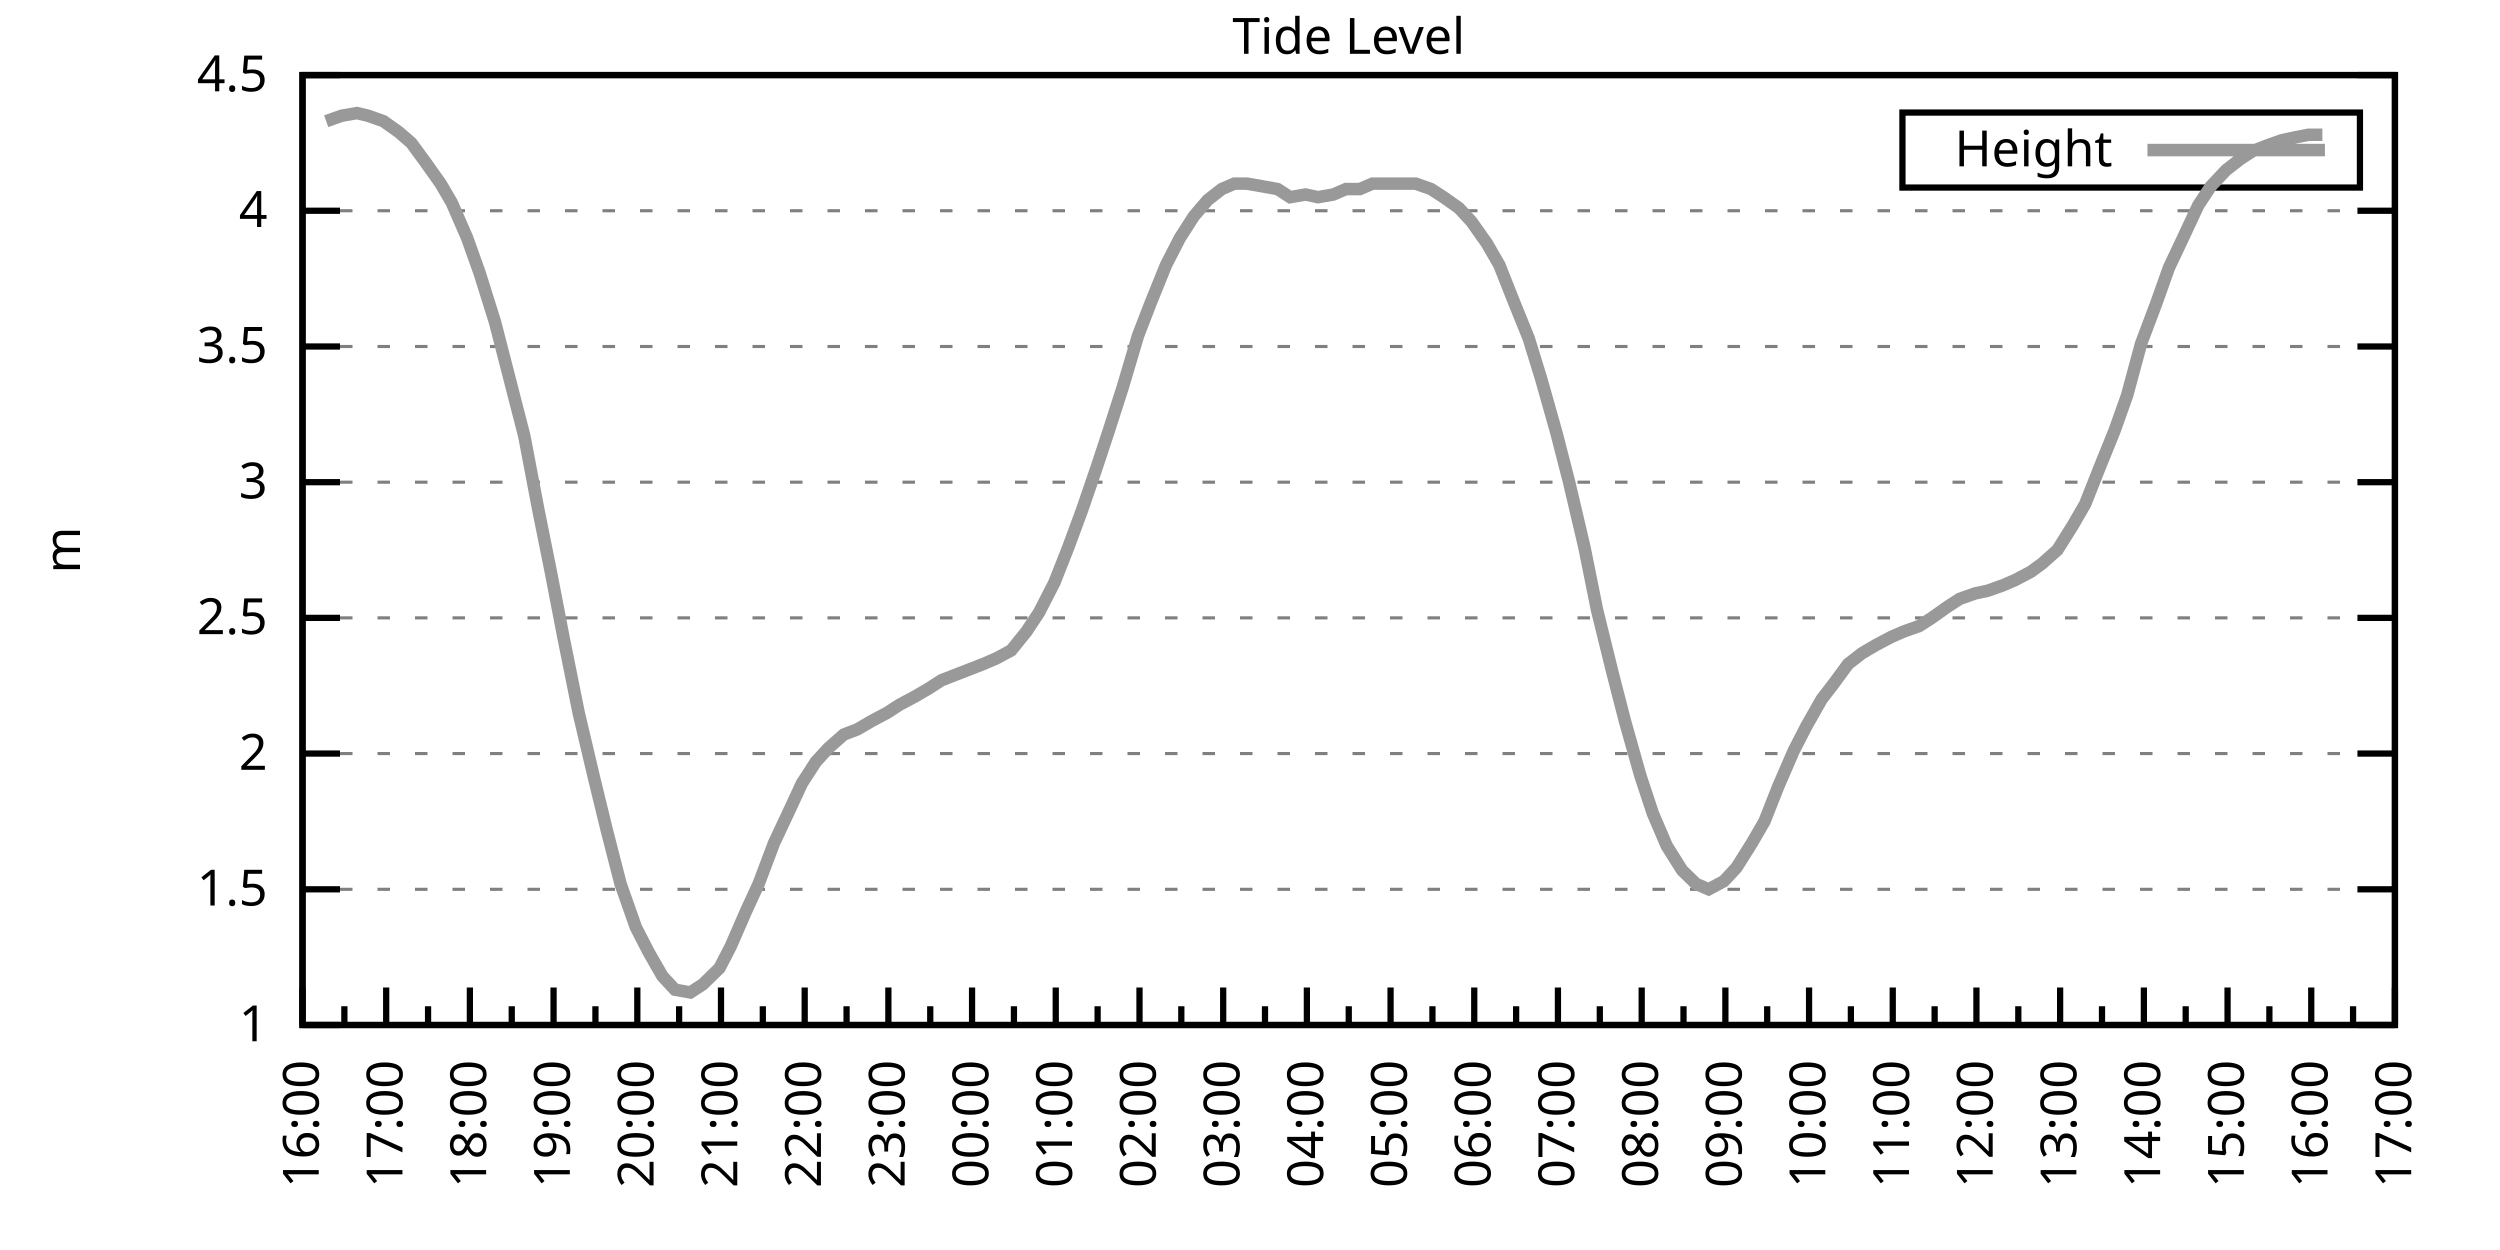
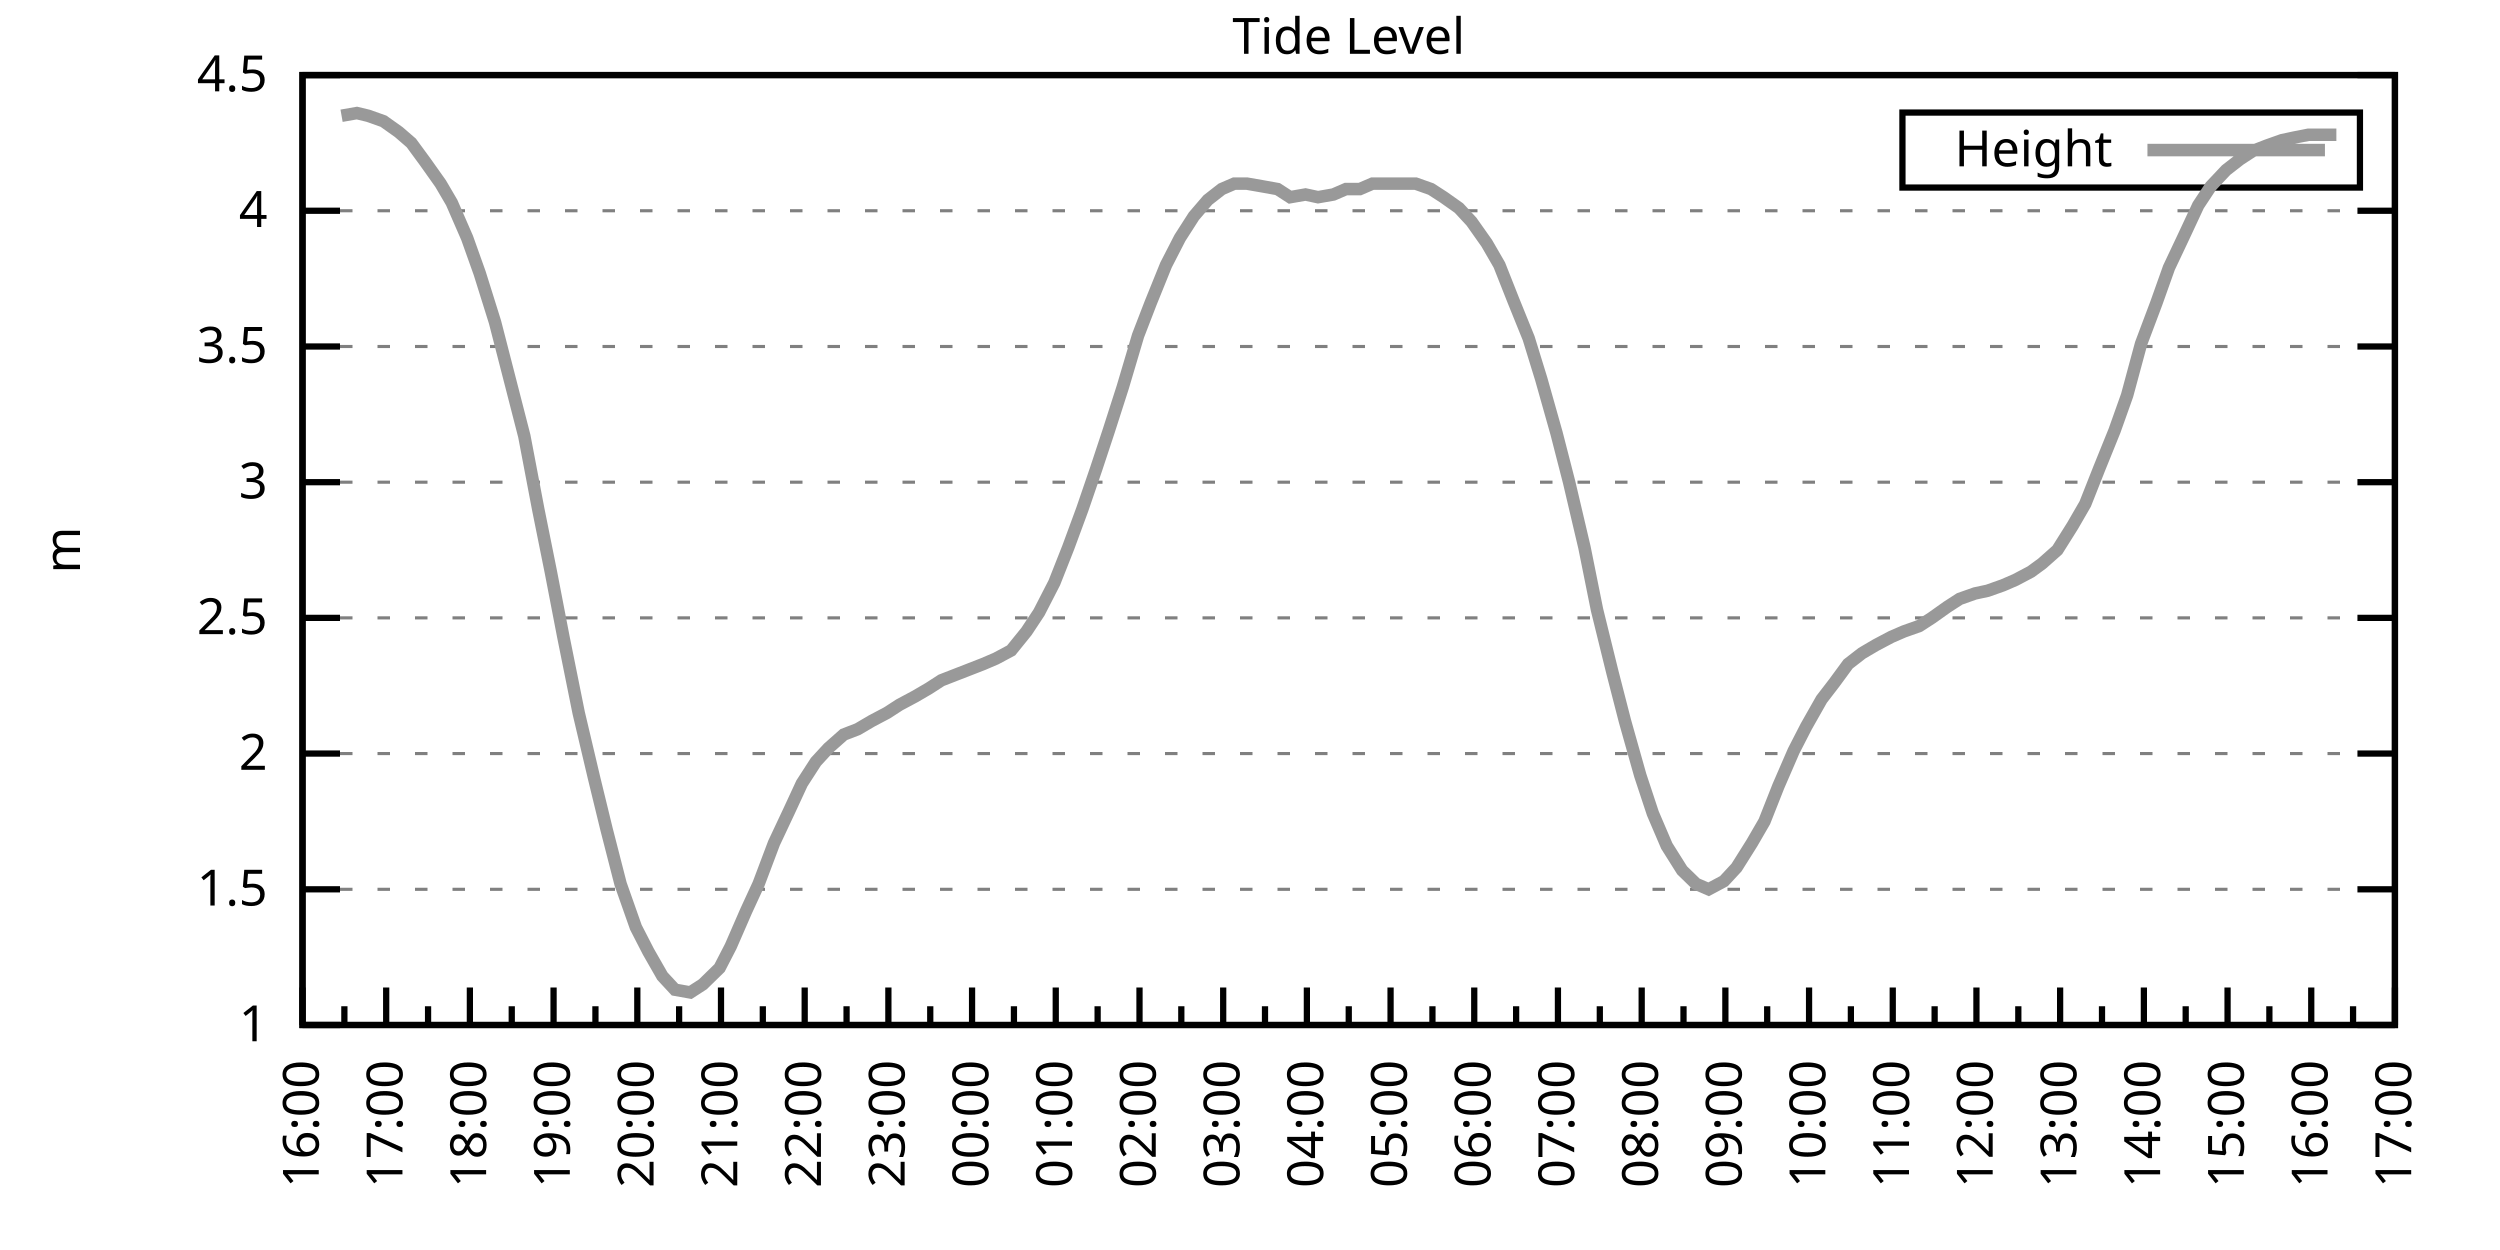
<svg xmlns="http://www.w3.org/2000/svg" xmlns:xlink="http://www.w3.org/1999/xlink" width="400" height="200" viewBox="0 0 400 200">
  <g id="gnuplot_canvas">
    <rect x="0" y="0" width="400" height="200" fill="none" />
    <defs>
      <circle id="gpDot" r="0.5" stroke-width="0.5" stroke="currentColor" />
      <path id="gpPt0" stroke-width="0.333" stroke="currentColor" d="M-1,0 h2 M0,-1 v2" />
      <path id="gpPt1" stroke-width="0.333" stroke="currentColor" d="M-1,-1 L1,1 M1,-1 L-1,1" />
      <path id="gpPt2" stroke-width="0.333" stroke="currentColor" d="M-1,0 L1,0 M0,-1 L0,1 M-1,-1 L1,1 M-1,1 L1,-1" />
      <rect id="gpPt3" stroke-width="0.333" stroke="currentColor" x="-1" y="-1" width="2" height="2" />
      <rect id="gpPt4" stroke-width="0.333" stroke="currentColor" fill="currentColor" x="-1" y="-1" width="2" height="2" />
      <circle id="gpPt5" stroke-width="0.333" stroke="currentColor" cx="0" cy="0" r="1" />
      <use xlink:href="#gpPt5" id="gpPt6" fill="currentColor" stroke="none" />
      <path id="gpPt7" stroke-width="0.333" stroke="currentColor" d="M0,-1.33 L-1.33,0.67 L1.33,0.67 z" />
      <use xlink:href="#gpPt7" id="gpPt8" fill="currentColor" stroke="none" />
      <use xlink:href="#gpPt7" id="gpPt9" stroke="currentColor" transform="rotate(180)" />
      <use xlink:href="#gpPt9" id="gpPt10" fill="currentColor" stroke="none" />
      <use xlink:href="#gpPt3" id="gpPt11" stroke="currentColor" transform="rotate(45)" />
      <use xlink:href="#gpPt11" id="gpPt12" fill="currentColor" stroke="none" />
      <path id="gpPt13" stroke-width="0.333" stroke="currentColor" d="M0,1.330 L1.265,0.411 L0.782,-1.067 L-0.782,-1.076 L-1.265,0.411 z" />
      <use xlink:href="#gpPt13" id="gpPt14" fill="currentColor" stroke="none" />
      <filter id="textbox" filterUnits="objectBoundingBox" x="0" y="0" height="1" width="1">
        <feFlood flood-color="white" flood-opacity="1" result="bgnd" />
        <feComposite in="SourceGraphic" in2="bgnd" operator="atop" />
      </filter>
      <filter id="greybox" filterUnits="objectBoundingBox" x="0" y="0" height="1" width="1">
        <feFlood flood-color="lightgrey" flood-opacity="1" result="grey" />
        <feComposite in="SourceGraphic" in2="grey" operator="atop" />
      </filter>
    </defs>
    <g fill="none" color="white" stroke="currentColor" stroke-width="1.00" stroke-linecap="butt" stroke-linejoin="miter">
</g>
    <g fill="none" color="black" stroke="currentColor" stroke-width="1.00" stroke-linecap="butt" stroke-linejoin="miter">
      <g stroke="none" shape-rendering="crispEdges">
        <polygon fill="rgb(255, 255, 255)" points="48.40,164.00 383.18,164.00 383.18,12.02 48.40,12.02 " />
      </g>
    </g>
    <g fill="none" color="black" stroke="currentColor" stroke-width="1.00" stroke-linecap="butt" stroke-linejoin="miter">
</g>
    <g fill="none" color="black" stroke="black" stroke-width="0.50" stroke-linecap="butt" stroke-linejoin="miter">
</g>
    <g fill="none" color="gray" stroke="currentColor" stroke-width="0.50" stroke-linecap="butt" stroke-linejoin="miter">
      <path stroke="gray" stroke-dasharray="2,4" class="gridline" d="M48.40,164.00 L383.19,164.00  " />
    </g>
    <g fill="none" color="gray" stroke="gray" stroke-width="1.00" stroke-linecap="butt" stroke-linejoin="miter">
</g>
    <g fill="none" color="black" stroke="currentColor" stroke-width="1.00" stroke-linecap="butt" stroke-linejoin="miter">
      <path stroke="black" d="M48.40,164.00 L54.40,164.00 M383.19,164.00 L377.19,164.00  " />
      <g transform="translate(42.80,166.60)" stroke="none" fill="black" font-family="Sans" font-size="8.00" text-anchor="end">
        <text>
          <tspan font-family="Sans"> 1</tspan>
        </text>
      </g>
    </g>
    <g fill="none" color="black" stroke="currentColor" stroke-width="1.00" stroke-linecap="butt" stroke-linejoin="miter">
</g>
    <g fill="none" color="black" stroke="black" stroke-width="0.50" stroke-linecap="butt" stroke-linejoin="miter">
</g>
    <g fill="none" color="gray" stroke="currentColor" stroke-width="0.50" stroke-linecap="butt" stroke-linejoin="miter">
      <path stroke="gray" stroke-dasharray="2,4" class="gridline" d="M48.40,142.29 L383.19,142.29  " />
    </g>
    <g fill="none" color="gray" stroke="gray" stroke-width="1.00" stroke-linecap="butt" stroke-linejoin="miter">
</g>
    <g fill="none" color="black" stroke="currentColor" stroke-width="1.00" stroke-linecap="butt" stroke-linejoin="miter">
      <path stroke="black" d="M48.40,142.29 L54.40,142.29 M383.19,142.29 L377.19,142.29  " />
      <g transform="translate(42.80,144.89)" stroke="none" fill="black" font-family="Sans" font-size="8.00" text-anchor="end">
        <text>
          <tspan font-family="Sans"> 1.5</tspan>
        </text>
      </g>
    </g>
    <g fill="none" color="black" stroke="currentColor" stroke-width="1.00" stroke-linecap="butt" stroke-linejoin="miter">
</g>
    <g fill="none" color="black" stroke="black" stroke-width="0.50" stroke-linecap="butt" stroke-linejoin="miter">
</g>
    <g fill="none" color="gray" stroke="currentColor" stroke-width="0.50" stroke-linecap="butt" stroke-linejoin="miter">
      <path stroke="gray" stroke-dasharray="2,4" class="gridline" d="M48.40,120.57 L383.19,120.57  " />
    </g>
    <g fill="none" color="gray" stroke="gray" stroke-width="1.00" stroke-linecap="butt" stroke-linejoin="miter">
</g>
    <g fill="none" color="black" stroke="currentColor" stroke-width="1.00" stroke-linecap="butt" stroke-linejoin="miter">
      <path stroke="black" d="M48.40,120.57 L54.40,120.57 M383.19,120.57 L377.19,120.57  " />
      <g transform="translate(42.80,123.17)" stroke="none" fill="black" font-family="Sans" font-size="8.00" text-anchor="end">
        <text>
          <tspan font-family="Sans"> 2</tspan>
        </text>
      </g>
    </g>
    <g fill="none" color="black" stroke="currentColor" stroke-width="1.00" stroke-linecap="butt" stroke-linejoin="miter">
</g>
    <g fill="none" color="black" stroke="black" stroke-width="0.50" stroke-linecap="butt" stroke-linejoin="miter">
</g>
    <g fill="none" color="gray" stroke="currentColor" stroke-width="0.50" stroke-linecap="butt" stroke-linejoin="miter">
      <path stroke="gray" stroke-dasharray="2,4" class="gridline" d="M48.40,98.86 L383.19,98.86  " />
    </g>
    <g fill="none" color="gray" stroke="gray" stroke-width="1.00" stroke-linecap="butt" stroke-linejoin="miter">
</g>
    <g fill="none" color="black" stroke="currentColor" stroke-width="1.00" stroke-linecap="butt" stroke-linejoin="miter">
      <path stroke="black" d="M48.40,98.86 L54.40,98.86 M383.19,98.86 L377.19,98.86  " />
      <g transform="translate(42.80,101.46)" stroke="none" fill="black" font-family="Sans" font-size="8.00" text-anchor="end">
        <text>
          <tspan font-family="Sans"> 2.5</tspan>
        </text>
      </g>
    </g>
    <g fill="none" color="black" stroke="currentColor" stroke-width="1.00" stroke-linecap="butt" stroke-linejoin="miter">
</g>
    <g fill="none" color="black" stroke="black" stroke-width="0.50" stroke-linecap="butt" stroke-linejoin="miter">
</g>
    <g fill="none" color="gray" stroke="currentColor" stroke-width="0.50" stroke-linecap="butt" stroke-linejoin="miter">
      <path stroke="gray" stroke-dasharray="2,4" class="gridline" d="M48.40,77.15 L383.19,77.15  " />
    </g>
    <g fill="none" color="gray" stroke="gray" stroke-width="1.00" stroke-linecap="butt" stroke-linejoin="miter">
</g>
    <g fill="none" color="black" stroke="currentColor" stroke-width="1.00" stroke-linecap="butt" stroke-linejoin="miter">
      <path stroke="black" d="M48.40,77.15 L54.40,77.15 M383.19,77.15 L377.19,77.15  " />
      <g transform="translate(42.80,79.75)" stroke="none" fill="black" font-family="Sans" font-size="8.00" text-anchor="end">
        <text>
          <tspan font-family="Sans"> 3</tspan>
        </text>
      </g>
    </g>
    <g fill="none" color="black" stroke="currentColor" stroke-width="1.00" stroke-linecap="butt" stroke-linejoin="miter">
</g>
    <g fill="none" color="black" stroke="black" stroke-width="0.50" stroke-linecap="butt" stroke-linejoin="miter">
</g>
    <g fill="none" color="gray" stroke="currentColor" stroke-width="0.50" stroke-linecap="butt" stroke-linejoin="miter">
      <path stroke="gray" stroke-dasharray="2,4" class="gridline" d="M48.40,55.44 L383.19,55.44  " />
    </g>
    <g fill="none" color="gray" stroke="gray" stroke-width="1.00" stroke-linecap="butt" stroke-linejoin="miter">
</g>
    <g fill="none" color="black" stroke="currentColor" stroke-width="1.00" stroke-linecap="butt" stroke-linejoin="miter">
      <path stroke="black" d="M48.40,55.44 L54.40,55.44 M383.19,55.44 L377.19,55.44  " />
      <g transform="translate(42.80,58.04)" stroke="none" fill="black" font-family="Sans" font-size="8.00" text-anchor="end">
        <text>
          <tspan font-family="Sans"> 3.5</tspan>
        </text>
      </g>
    </g>
    <g fill="none" color="black" stroke="currentColor" stroke-width="1.00" stroke-linecap="butt" stroke-linejoin="miter">
</g>
    <g fill="none" color="black" stroke="black" stroke-width="0.50" stroke-linecap="butt" stroke-linejoin="miter">
</g>
    <g fill="none" color="gray" stroke="currentColor" stroke-width="0.50" stroke-linecap="butt" stroke-linejoin="miter">
      <path stroke="gray" stroke-dasharray="2,4" class="gridline" d="M48.40,33.72 L383.19,33.72  " />
    </g>
    <g fill="none" color="gray" stroke="gray" stroke-width="1.00" stroke-linecap="butt" stroke-linejoin="miter">
</g>
    <g fill="none" color="black" stroke="currentColor" stroke-width="1.00" stroke-linecap="butt" stroke-linejoin="miter">
      <path stroke="black" d="M48.40,33.72 L54.40,33.72 M383.19,33.72 L377.19,33.72  " />
      <g transform="translate(42.80,36.32)" stroke="none" fill="black" font-family="Sans" font-size="8.00" text-anchor="end">
        <text>
          <tspan font-family="Sans"> 4</tspan>
        </text>
      </g>
    </g>
    <g fill="none" color="black" stroke="currentColor" stroke-width="1.00" stroke-linecap="butt" stroke-linejoin="miter">
</g>
    <g fill="none" color="black" stroke="black" stroke-width="0.50" stroke-linecap="butt" stroke-linejoin="miter">
</g>
    <g fill="none" color="gray" stroke="currentColor" stroke-width="0.50" stroke-linecap="butt" stroke-linejoin="miter">
      <path stroke="gray" stroke-dasharray="2,4" class="gridline" d="M48.40,12.01 L383.19,12.01  " />
    </g>
    <g fill="none" color="gray" stroke="gray" stroke-width="1.00" stroke-linecap="butt" stroke-linejoin="miter">
</g>
    <g fill="none" color="black" stroke="currentColor" stroke-width="1.00" stroke-linecap="butt" stroke-linejoin="miter">
      <path stroke="black" d="M48.40,12.01 L54.40,12.01 M383.19,12.01 L377.19,12.01  " />
      <g transform="translate(42.80,14.61)" stroke="none" fill="black" font-family="Sans" font-size="8.00" text-anchor="end">
        <text>
          <tspan font-family="Sans"> 4.5</tspan>
        </text>
      </g>
    </g>
    <g fill="none" color="black" stroke="currentColor" stroke-width="1.00" stroke-linecap="butt" stroke-linejoin="miter">
      <path stroke="black" d="M48.40,164.00 L48.40,158.00  " />
      <g transform="translate(51.00,169.60) rotate(270)" stroke="none" fill="black" font-family="Sans" font-size="8.00" text-anchor="end">
        <text>
          <tspan font-family="Sans">16:00</tspan>
        </text>
      </g>
    </g>
    <g fill="none" color="black" stroke="currentColor" stroke-width="1.00" stroke-linecap="butt" stroke-linejoin="miter">
      <path stroke="black" d="M55.10,164.00 L55.10,161.00 M61.79,164.00 L61.79,158.00  " />
      <g transform="translate(64.39,169.60) rotate(270)" stroke="none" fill="black" font-family="Sans" font-size="8.00" text-anchor="end">
        <text>
          <tspan font-family="Sans">17:00</tspan>
        </text>
      </g>
    </g>
    <g fill="none" color="black" stroke="currentColor" stroke-width="1.00" stroke-linecap="butt" stroke-linejoin="miter">
      <path stroke="black" d="M68.49,164.00 L68.49,161.00 M75.18,164.00 L75.18,158.00  " />
      <g transform="translate(77.78,169.60) rotate(270)" stroke="none" fill="black" font-family="Sans" font-size="8.00" text-anchor="end">
        <text>
          <tspan font-family="Sans">18:00</tspan>
        </text>
      </g>
    </g>
    <g fill="none" color="black" stroke="currentColor" stroke-width="1.00" stroke-linecap="butt" stroke-linejoin="miter">
      <path stroke="black" d="M81.88,164.00 L81.88,161.00 M88.57,164.00 L88.57,158.00  " />
      <g transform="translate(91.17,169.60) rotate(270)" stroke="none" fill="black" font-family="Sans" font-size="8.00" text-anchor="end">
        <text>
          <tspan font-family="Sans">19:00</tspan>
        </text>
      </g>
    </g>
    <g fill="none" color="black" stroke="currentColor" stroke-width="1.00" stroke-linecap="butt" stroke-linejoin="miter">
      <path stroke="black" d="M95.27,164.00 L95.27,161.00 M101.97,164.00 L101.97,158.00  " />
      <g transform="translate(104.57,169.60) rotate(270)" stroke="none" fill="black" font-family="Sans" font-size="8.00" text-anchor="end">
        <text>
          <tspan font-family="Sans">20:00</tspan>
        </text>
      </g>
    </g>
    <g fill="none" color="black" stroke="currentColor" stroke-width="1.00" stroke-linecap="butt" stroke-linejoin="miter">
      <path stroke="black" d="M108.66,164.00 L108.66,161.00 M115.36,164.00 L115.36,158.00  " />
      <g transform="translate(117.96,169.60) rotate(270)" stroke="none" fill="black" font-family="Sans" font-size="8.00" text-anchor="end">
        <text>
          <tspan font-family="Sans">21:00</tspan>
        </text>
      </g>
    </g>
    <g fill="none" color="black" stroke="currentColor" stroke-width="1.00" stroke-linecap="butt" stroke-linejoin="miter">
      <path stroke="black" d="M122.05,164.00 L122.05,161.00 M128.75,164.00 L128.75,158.00  " />
      <g transform="translate(131.35,169.60) rotate(270)" stroke="none" fill="black" font-family="Sans" font-size="8.00" text-anchor="end">
        <text>
          <tspan font-family="Sans">22:00</tspan>
        </text>
      </g>
    </g>
    <g fill="none" color="black" stroke="currentColor" stroke-width="1.00" stroke-linecap="butt" stroke-linejoin="miter">
      <path stroke="black" d="M135.45,164.00 L135.45,161.00 M142.14,164.00 L142.14,158.00  " />
      <g transform="translate(144.74,169.60) rotate(270)" stroke="none" fill="black" font-family="Sans" font-size="8.00" text-anchor="end">
        <text>
          <tspan font-family="Sans">23:00</tspan>
        </text>
      </g>
    </g>
    <g fill="none" color="black" stroke="currentColor" stroke-width="1.00" stroke-linecap="butt" stroke-linejoin="miter">
      <path stroke="black" d="M148.84,164.00 L148.84,161.00 M155.53,164.00 L155.53,158.00  " />
      <g transform="translate(158.13,169.60) rotate(270)" stroke="none" fill="black" font-family="Sans" font-size="8.00" text-anchor="end">
        <text>
          <tspan font-family="Sans">00:00</tspan>
        </text>
      </g>
    </g>
    <g fill="none" color="black" stroke="currentColor" stroke-width="1.00" stroke-linecap="butt" stroke-linejoin="miter">
      <path stroke="black" d="M162.23,164.00 L162.23,161.00 M168.92,164.00 L168.92,158.00  " />
      <g transform="translate(171.52,169.60) rotate(270)" stroke="none" fill="black" font-family="Sans" font-size="8.00" text-anchor="end">
        <text>
          <tspan font-family="Sans">01:00</tspan>
        </text>
      </g>
    </g>
    <g fill="none" color="black" stroke="currentColor" stroke-width="1.00" stroke-linecap="butt" stroke-linejoin="miter">
      <path stroke="black" d="M175.62,164.00 L175.62,161.00 M182.32,164.00 L182.32,158.00  " />
      <g transform="translate(184.92,169.60) rotate(270)" stroke="none" fill="black" font-family="Sans" font-size="8.00" text-anchor="end">
        <text>
          <tspan font-family="Sans">02:00</tspan>
        </text>
      </g>
    </g>
    <g fill="none" color="black" stroke="currentColor" stroke-width="1.00" stroke-linecap="butt" stroke-linejoin="miter">
      <path stroke="black" d="M189.01,164.00 L189.01,161.00 M195.71,164.00 L195.71,158.00  " />
      <g transform="translate(198.31,169.60) rotate(270)" stroke="none" fill="black" font-family="Sans" font-size="8.00" text-anchor="end">
        <text>
          <tspan font-family="Sans">03:00</tspan>
        </text>
      </g>
    </g>
    <g fill="none" color="black" stroke="currentColor" stroke-width="1.00" stroke-linecap="butt" stroke-linejoin="miter">
      <path stroke="black" d="M202.40,164.00 L202.40,161.00 M209.10,164.00 L209.10,158.00  " />
      <g transform="translate(211.70,169.60) rotate(270)" stroke="none" fill="black" font-family="Sans" font-size="8.00" text-anchor="end">
        <text>
          <tspan font-family="Sans">04:00</tspan>
        </text>
      </g>
    </g>
    <g fill="none" color="black" stroke="currentColor" stroke-width="1.00" stroke-linecap="butt" stroke-linejoin="miter">
      <path stroke="black" d="M215.80,164.00 L215.80,161.00 M222.49,164.00 L222.49,158.00  " />
      <g transform="translate(225.09,169.60) rotate(270)" stroke="none" fill="black" font-family="Sans" font-size="8.00" text-anchor="end">
        <text>
          <tspan font-family="Sans">05:00</tspan>
        </text>
      </g>
    </g>
    <g fill="none" color="black" stroke="currentColor" stroke-width="1.00" stroke-linecap="butt" stroke-linejoin="miter">
      <path stroke="black" d="M229.19,164.00 L229.19,161.00 M235.88,164.00 L235.88,158.00  " />
      <g transform="translate(238.48,169.60) rotate(270)" stroke="none" fill="black" font-family="Sans" font-size="8.00" text-anchor="end">
        <text>
          <tspan font-family="Sans">06:00</tspan>
        </text>
      </g>
    </g>
    <g fill="none" color="black" stroke="currentColor" stroke-width="1.00" stroke-linecap="butt" stroke-linejoin="miter">
      <path stroke="black" d="M242.58,164.00 L242.58,161.00 M249.27,164.00 L249.27,158.00  " />
      <g transform="translate(251.87,169.60) rotate(270)" stroke="none" fill="black" font-family="Sans" font-size="8.00" text-anchor="end">
        <text>
          <tspan font-family="Sans">07:00</tspan>
        </text>
      </g>
    </g>
    <g fill="none" color="black" stroke="currentColor" stroke-width="1.00" stroke-linecap="butt" stroke-linejoin="miter">
      <path stroke="black" d="M255.97,164.00 L255.97,161.00 M262.67,164.00 L262.67,158.00  " />
      <g transform="translate(265.27,169.60) rotate(270)" stroke="none" fill="black" font-family="Sans" font-size="8.00" text-anchor="end">
        <text>
          <tspan font-family="Sans">08:00</tspan>
        </text>
      </g>
    </g>
    <g fill="none" color="black" stroke="currentColor" stroke-width="1.00" stroke-linecap="butt" stroke-linejoin="miter">
      <path stroke="black" d="M269.36,164.00 L269.36,161.00 M276.06,164.00 L276.06,158.00  " />
      <g transform="translate(278.66,169.60) rotate(270)" stroke="none" fill="black" font-family="Sans" font-size="8.00" text-anchor="end">
        <text>
          <tspan font-family="Sans">09:00</tspan>
        </text>
      </g>
    </g>
    <g fill="none" color="black" stroke="currentColor" stroke-width="1.00" stroke-linecap="butt" stroke-linejoin="miter">
      <path stroke="black" d="M282.75,164.00 L282.75,161.00 M289.45,164.00 L289.45,158.00  " />
      <g transform="translate(292.05,169.60) rotate(270)" stroke="none" fill="black" font-family="Sans" font-size="8.00" text-anchor="end">
        <text>
          <tspan font-family="Sans">10:00</tspan>
        </text>
      </g>
    </g>
    <g fill="none" color="black" stroke="currentColor" stroke-width="1.00" stroke-linecap="butt" stroke-linejoin="miter">
      <path stroke="black" d="M296.14,164.00 L296.14,161.00 M302.84,164.00 L302.84,158.00  " />
      <g transform="translate(305.44,169.60) rotate(270)" stroke="none" fill="black" font-family="Sans" font-size="8.00" text-anchor="end">
        <text>
          <tspan font-family="Sans">11:00</tspan>
        </text>
      </g>
    </g>
    <g fill="none" color="black" stroke="currentColor" stroke-width="1.00" stroke-linecap="butt" stroke-linejoin="miter">
      <path stroke="black" d="M309.54,164.00 L309.54,161.00 M316.23,164.00 L316.23,158.00  " />
      <g transform="translate(318.83,169.60) rotate(270)" stroke="none" fill="black" font-family="Sans" font-size="8.00" text-anchor="end">
        <text>
          <tspan font-family="Sans">12:00</tspan>
        </text>
      </g>
    </g>
    <g fill="none" color="black" stroke="currentColor" stroke-width="1.00" stroke-linecap="butt" stroke-linejoin="miter">
      <path stroke="black" d="M322.93,164.00 L322.93,161.00 M329.62,164.00 L329.62,158.00  " />
      <g transform="translate(332.22,169.60) rotate(270)" stroke="none" fill="black" font-family="Sans" font-size="8.00" text-anchor="end">
        <text>
          <tspan font-family="Sans">13:00</tspan>
        </text>
      </g>
    </g>
    <g fill="none" color="black" stroke="currentColor" stroke-width="1.00" stroke-linecap="butt" stroke-linejoin="miter">
      <path stroke="black" d="M336.32,164.00 L336.32,161.00 M343.02,164.00 L343.02,158.00  " />
      <g transform="translate(345.62,169.60) rotate(270)" stroke="none" fill="black" font-family="Sans" font-size="8.00" text-anchor="end">
        <text>
          <tspan font-family="Sans">14:00</tspan>
        </text>
      </g>
    </g>
    <g fill="none" color="black" stroke="currentColor" stroke-width="1.00" stroke-linecap="butt" stroke-linejoin="miter">
      <path stroke="black" d="M349.71,164.00 L349.71,161.00 M356.41,164.00 L356.41,158.00  " />
      <g transform="translate(359.01,169.60) rotate(270)" stroke="none" fill="black" font-family="Sans" font-size="8.00" text-anchor="end">
        <text>
          <tspan font-family="Sans">15:00</tspan>
        </text>
      </g>
    </g>
    <g fill="none" color="black" stroke="currentColor" stroke-width="1.00" stroke-linecap="butt" stroke-linejoin="miter">
      <path stroke="black" d="M363.10,164.00 L363.10,161.00 M369.80,164.00 L369.80,158.00  " />
      <g transform="translate(372.40,169.60) rotate(270)" stroke="none" fill="black" font-family="Sans" font-size="8.00" text-anchor="end">
        <text>
          <tspan font-family="Sans">16:00</tspan>
        </text>
      </g>
    </g>
    <g fill="none" color="black" stroke="currentColor" stroke-width="1.00" stroke-linecap="butt" stroke-linejoin="miter">
      <path stroke="black" d="M376.49,164.00 L376.49,161.00 M383.19,164.00 L383.19,158.00  " />
      <g transform="translate(385.79,169.60) rotate(270)" stroke="none" fill="black" font-family="Sans" font-size="8.00" text-anchor="end">
        <text>
          <tspan font-family="Sans">17:00</tspan>
        </text>
      </g>
    </g>
    <g fill="none" color="black" stroke="currentColor" stroke-width="1.00" stroke-linecap="butt" stroke-linejoin="miter">
</g>
    <g fill="none" color="black" stroke="currentColor" stroke-width="1.00" stroke-linecap="butt" stroke-linejoin="miter">
      <path stroke="black" d="M48.40,12.01 L48.40,164.00 L383.19,164.00 L383.19,12.01 L48.40,12.01 Z  " />
    </g>
    <g fill="none" color="black" stroke="currentColor" stroke-width="1.00" stroke-linecap="butt" stroke-linejoin="miter">
      <g transform="translate(12.80,88.01) rotate(270)" stroke="none" fill="black" font-family="Sans" font-size="8.00" text-anchor="middle">
        <text>
          <tspan font-family="Sans">m</tspan>
        </text>
      </g>
    </g>
    <g fill="none" color="black" stroke="currentColor" stroke-width="1.00" stroke-linecap="butt" stroke-linejoin="miter">
</g>
    <g fill="none" color="black" stroke="currentColor" stroke-width="1.00" stroke-linecap="butt" stroke-linejoin="miter">
      <path stroke="black" d="M304.39,30.01 L304.39,18.01 L377.59,18.01 L377.59,30.01 L304.39,30.01 Z  " />
    </g>
    <g id="Tide_level_plot_1">
      <g fill="none" color="white" stroke="black" stroke-width="2.00" stroke-linecap="butt" stroke-linejoin="miter">
</g>
      <g fill="none" color="black" stroke="currentColor" stroke-width="2.00" stroke-linecap="butt" stroke-linejoin="miter">
        <g transform="translate(337.99,26.61)" stroke="none" fill="black" font-family="Sans" font-size="8.00" text-anchor="end">
          <text>
            <tspan font-family="Sans">Height</tspan>
          </text>
        </g>
      </g>
      <g fill="none" color="black" stroke="currentColor" stroke-width="2.00" stroke-linecap="butt" stroke-linejoin="miter">
-         <path stroke="rgb(153, 153, 153)" d="M343.59,24.01 L371.99,24.01 M52.19,19.39 L54.65,18.52 L57.10,18.09 L58.89,18.52 L61.35,19.39 L63.80,21.13   L65.81,22.87 L68.04,25.91 L70.50,29.38 L72.28,32.42 L74.74,38.07 L76.75,43.71 L79.20,51.53 L81.21,59.34   L83.89,69.77 L86.12,81.49 L88.13,91.48 L90.14,101.90 L92.59,114.06 L95.05,124.48 L97.06,132.73 L99.29,141.42   L101.74,148.37 L103.75,152.28 L105.98,156.18 L107.99,158.35 L110.45,158.79 L112.46,157.49 L115.13,154.88 L116.92,151.41   L119.38,145.76 L121.38,141.42 L123.84,134.90 L126.29,129.69 L128.30,125.35 L130.54,121.88 L132.54,119.71 L135.00,117.53   L137.23,116.67 L139.46,115.36 L141.92,114.06 L143.93,112.76 L146.38,111.45 L148.61,110.15 L150.62,108.85 L152.85,107.98   L155.09,107.11 L157.32,106.24 L159.33,105.38 L161.78,104.07 L164.24,101.03 L166.25,97.99 L168.70,93.22 L170.93,87.57   L173.17,81.49 L175.40,74.98 L177.41,68.90 L179.64,61.95 L182.09,53.70 L184.10,48.49 L186.56,42.41 L188.79,38.07   L191.02,34.59 L193.25,31.99 L195.48,30.25 L197.49,29.38 L199.50,29.38 L201.96,29.81 L204.41,30.25 L206.42,31.55   L208.88,31.12 L210.88,31.55 L213.34,31.12 L215.35,30.25 L217.58,30.25 L219.59,29.38 L222.04,29.38 L224.28,29.38   L226.51,29.38 L228.96,30.25 L230.97,31.55 L233.43,33.29 L235.44,35.46 L237.89,38.93 L239.90,42.41 L242.13,48.05   L244.59,54.13 L246.60,60.65 L249.05,69.33 L251.06,77.15 L253.51,87.57 L255.52,97.56 L257.98,107.55 L259.99,115.36   L262.44,124.05 L264.45,130.13 L266.68,135.34 L269.14,139.25 L271.37,141.42 L273.38,142.29 L275.83,140.98 L277.84,138.81   L280.30,134.90 L282.31,131.43 L284.54,125.79 L286.99,120.14 L289.00,116.23 L291.46,111.89 L293.47,109.28 L295.70,106.24   L297.93,104.51 L300.16,103.20 L302.62,101.90 L304.63,101.03 L307.08,100.16 L309.09,98.86 L311.54,97.12 L313.55,95.82   L316.01,94.95 L318.02,94.52 L320.47,93.65 L322.48,92.78 L324.94,91.48 L326.72,90.18 L329.18,88.00 L331.63,84.10   L333.64,80.62 L335.87,74.98 L338.33,68.90 L340.34,63.25 L342.57,55.00 L345.02,48.49 L347.03,42.84 L349.49,37.63   L351.72,32.85 L353.73,29.81 L356.18,27.21 L358.42,25.47 L360.42,24.17 L362.66,23.30 L365.11,22.43 L367.12,22.00   L369.35,21.56 L371.58,21.56  " />
+         <path stroke="rgb(153, 153, 153)" d="M343.59,24.01 L371.99,24.01 M54.65,18.52 L57.10,18.09 L58.89,18.52 L61.35,19.39 L63.80,21.13 L65.81,22.87   L68.04,25.91 L70.50,29.38 L72.28,32.42 L74.74,38.07 L76.75,43.71 L79.20,51.53 L81.21,59.34 L83.89,69.77   L86.12,81.49 L88.13,91.48 L90.14,101.90 L92.59,114.06 L95.05,124.48 L97.06,132.73 L99.29,141.42 L101.74,148.37   L103.75,152.28 L105.98,156.18 L107.99,158.35 L110.45,158.79 L112.46,157.49 L115.13,154.88 L116.92,151.41 L119.38,145.76   L121.38,141.42 L123.84,134.90 L126.29,129.69 L128.30,125.35 L130.54,121.88 L132.54,119.71 L135.00,117.53 L137.23,116.67   L139.46,115.36 L141.92,114.06 L143.93,112.76 L146.38,111.45 L148.61,110.15 L150.62,108.85 L152.85,107.98 L155.09,107.11   L157.32,106.24 L159.33,105.38 L161.78,104.07 L164.24,101.03 L166.25,97.99 L168.70,93.22 L170.93,87.57 L173.17,81.49   L175.40,74.98 L177.41,68.90 L179.64,61.95 L182.09,53.70 L184.10,48.49 L186.56,42.41 L188.79,38.07 L191.02,34.59   L193.25,31.99 L195.48,30.25 L197.49,29.38 L199.50,29.38 L201.96,29.81 L204.41,30.25 L206.42,31.55 L208.88,31.12   L210.88,31.55 L213.34,31.12 L215.35,30.25 L217.58,30.25 L219.59,29.38 L222.04,29.38 L224.28,29.38 L226.51,29.38   L228.96,30.25 L230.97,31.55 L233.43,33.29 L235.44,35.46 L237.89,38.93 L239.90,42.41 L242.13,48.05 L244.59,54.13   L246.60,60.65 L249.05,69.33 L251.06,77.15 L253.51,87.57 L255.52,97.56 L257.98,107.55 L259.99,115.36 L262.44,124.05   L264.45,130.13 L266.68,135.34 L269.14,139.25 L271.37,141.42 L273.38,142.29 L275.83,140.98 L277.84,138.81 L280.30,134.90   L282.31,131.43 L284.54,125.79 L286.99,120.14 L289.00,116.23 L291.46,111.89 L293.47,109.28 L295.70,106.24 L297.93,104.51   L300.16,103.20 L302.62,101.90 L304.63,101.03 L307.08,100.16 L309.09,98.86 L311.54,97.12 L313.55,95.82 L316.01,94.95   L318.02,94.52 L320.47,93.65 L322.48,92.78 L324.94,91.48 L326.72,90.18 L329.18,88.00 L331.63,84.10 L333.64,80.62   L335.87,74.98 L338.33,68.90 L340.34,63.25 L342.57,55.00 L345.02,48.49 L347.03,42.84 L349.49,37.63 L351.72,32.85   L353.73,29.81 L356.18,27.21 L358.42,25.47 L360.42,24.17 L362.66,23.30 L365.11,22.43 L367.12,22.00 L369.35,21.56   L371.58,21.56 L373.82,21.56  " />
      </g>
    </g>
    <g fill="none" color="black" stroke="currentColor" stroke-width="2.00" stroke-linecap="butt" stroke-linejoin="miter">
</g>
    <g fill="none" color="black" stroke="black" stroke-width="1.00" stroke-linecap="butt" stroke-linejoin="miter">
</g>
    <g fill="none" color="black" stroke="currentColor" stroke-width="1.00" stroke-linecap="butt" stroke-linejoin="miter">
      <path stroke="black" d="M48.40,12.01 L48.40,164.00 L383.19,164.00 L383.19,12.01 L48.40,12.01 Z  " />
    </g>
    <g fill="none" color="black" stroke="currentColor" stroke-width="1.00" stroke-linecap="butt" stroke-linejoin="miter">
      <g transform="translate(215.79,8.61)" stroke="none" fill="black" font-family="Sans" font-size="8.00" text-anchor="middle">
        <text>
          <tspan font-family="Sans">Tide Level</tspan>
        </text>
      </g>
    </g>
    <g fill="none" color="black" stroke="currentColor" stroke-width="1.00" stroke-linecap="butt" stroke-linejoin="miter">
</g>
  </g>
</svg>
